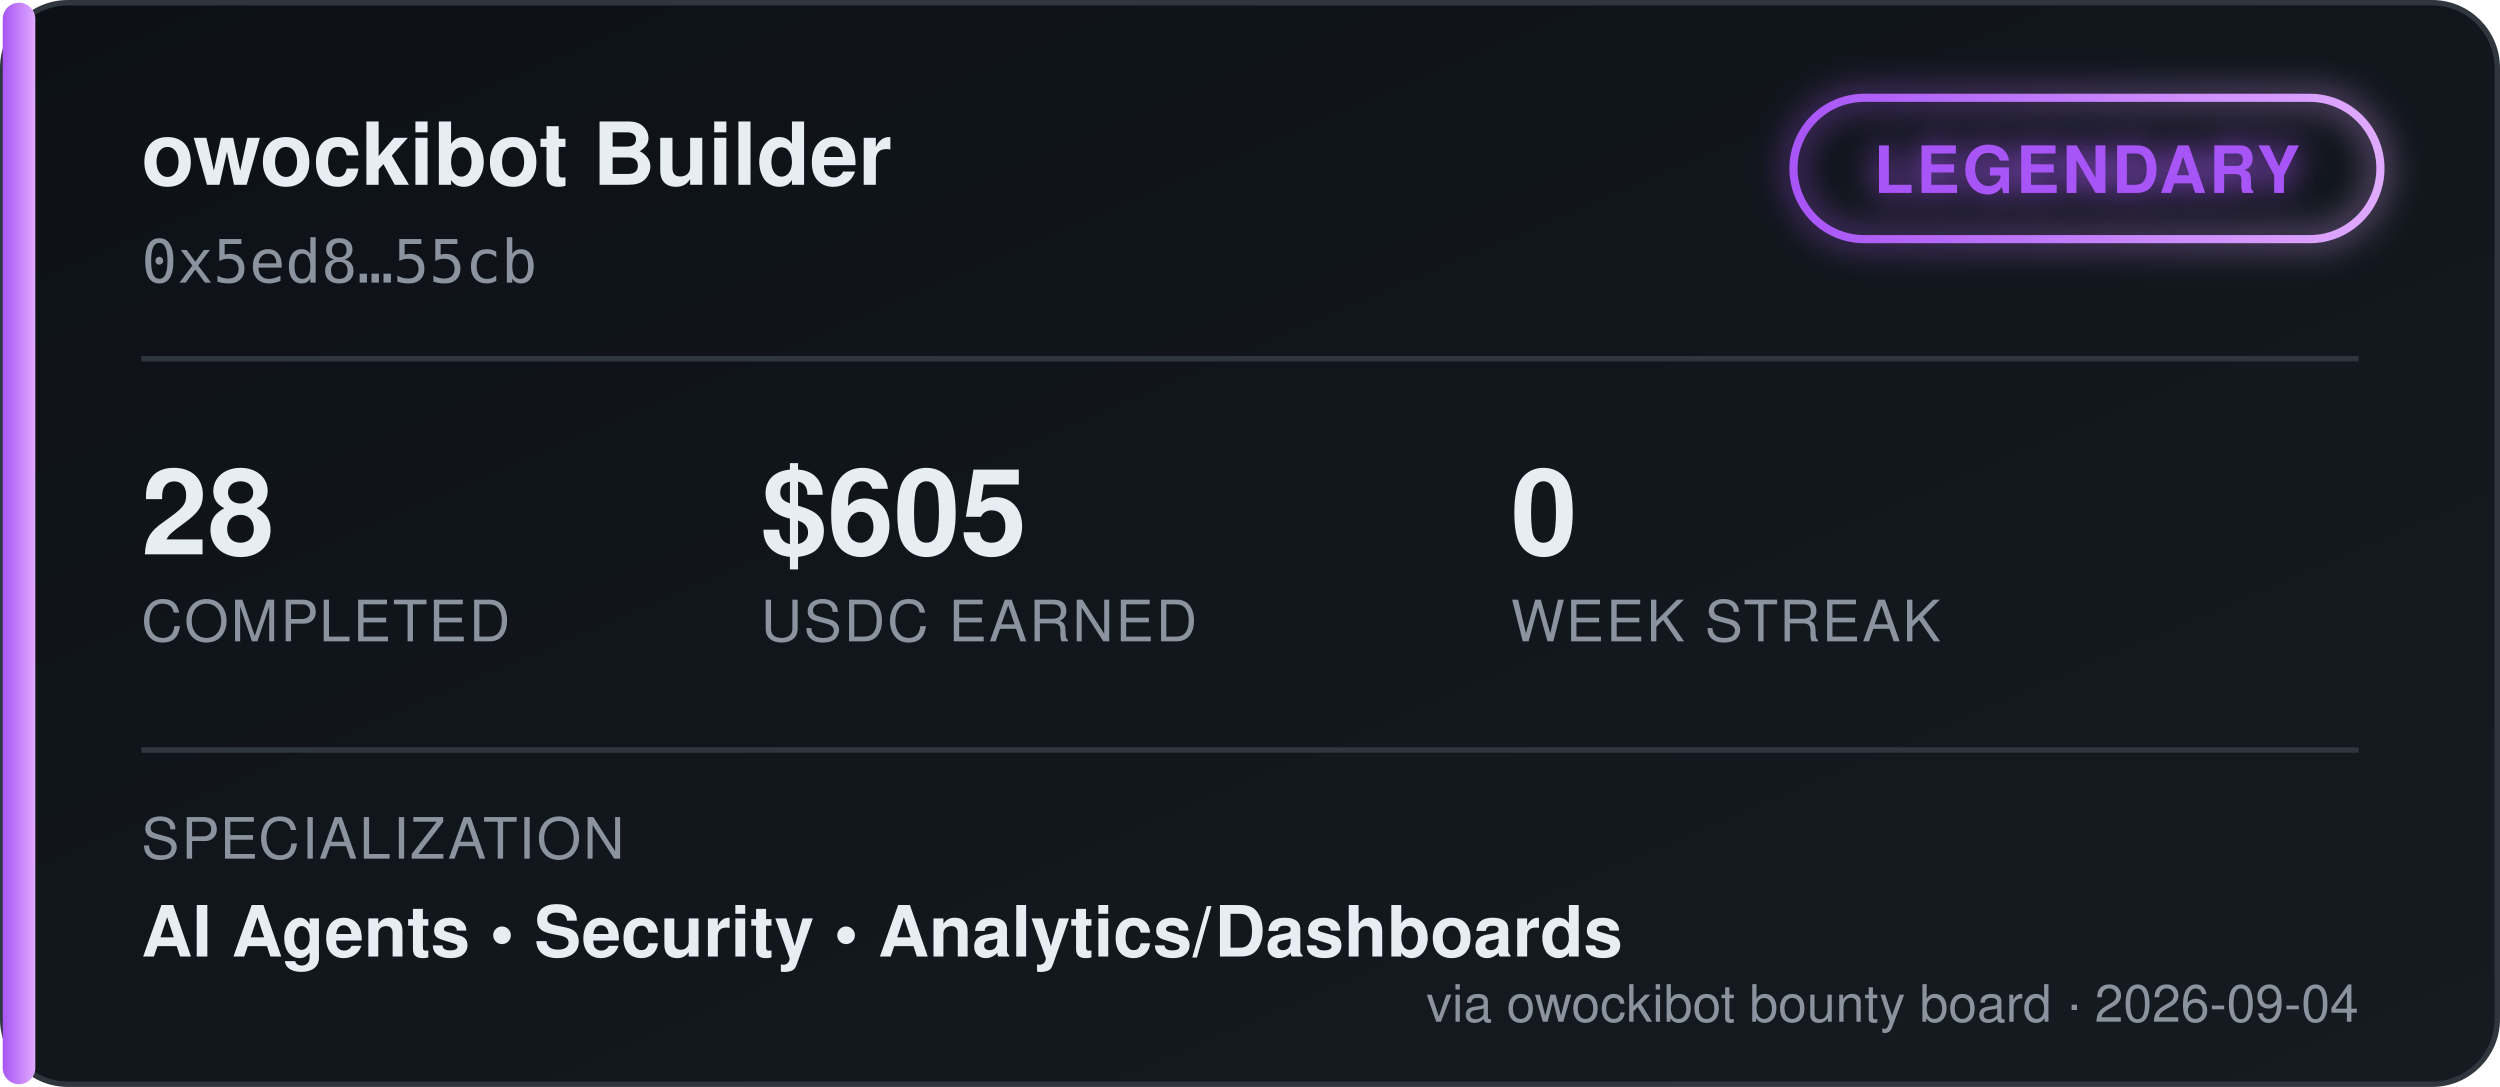
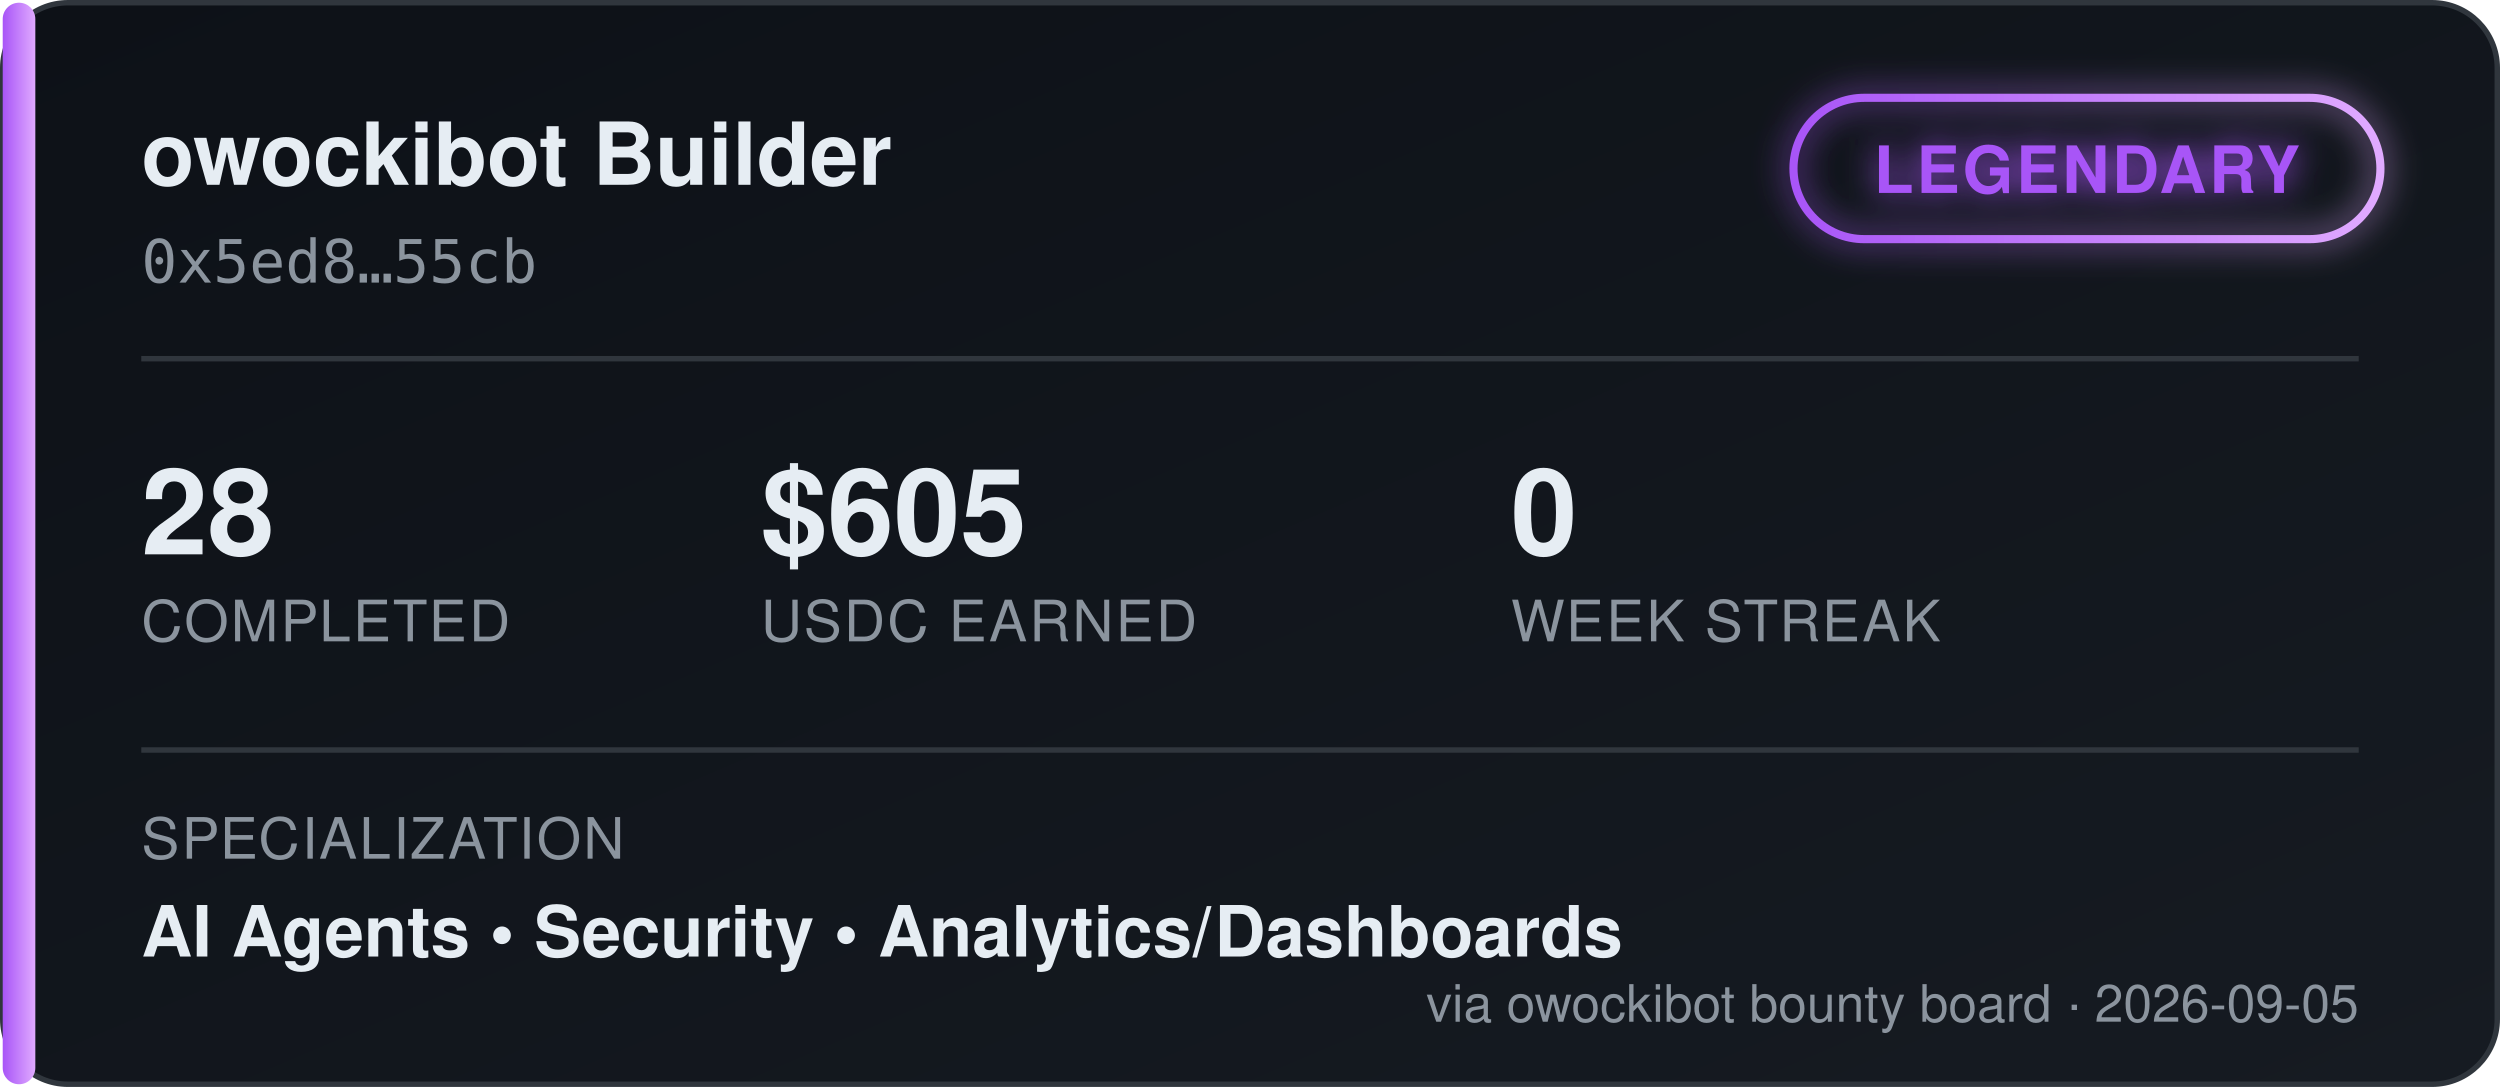
<svg xmlns="http://www.w3.org/2000/svg" width="460" height="200" viewBox="0 0 460 200" font-family="'Segoe UI', Helvetica, Arial, sans-serif">
  <defs>
    <linearGradient id="bgGrad" x1="0" y1="0" x2="1" y2="1">
      <stop offset="0%" stop-color="#0d1117" />
      <stop offset="100%" stop-color="#161b22" />
    </linearGradient>
    <linearGradient id="tierGrad" x1="0" y1="0" x2="1" y2="0">
      <stop offset="0%" stop-color="#a855f7" />
      <stop offset="100%" stop-color="#e0aaff" />
    </linearGradient>
    <filter id="glow" x="-50%" y="-50%" width="200%" height="200%">
      <feGaussianBlur stdDeviation="3" result="blur" />
      <feMerge>
        <feMergeNode in="blur" />
        <feMergeNode in="SourceGraphic" />
      </feMerge>
    </filter>
  </defs>
  <rect x="0.5" y="0.5" width="459" height="199" rx="12" fill="url(#bgGrad)" stroke="#30363d" />
  <rect x="0.5" y="0.5" width="6" height="199" rx="3" fill="url(#tierGrad)" />
  <text x="26" y="34" fill="#e6edf3" font-size="16" font-weight="700">owockibot Builder</text>
  <text x="26" y="52" fill="#8b949e" font-size="11" font-family="monospace">0x5ed8…55cb</text>
  <g transform="translate(330, 18)" filter="url(#glow)">
    <rect x="0" y="0" width="108" height="26" rx="13" fill="none" stroke="url(#tierGrad)" stroke-width="1.5" />
    <text x="54" y="17.5" fill="#a855f7" font-size="12" font-weight="700" text-anchor="middle" letter-spacing="0.5">LEGENDARY</text>
  </g>
  <line x1="26" y1="66" x2="434" y2="66" stroke="#30363d" stroke-width="1" />
  <g font-size="22" font-weight="700" fill="#e6edf3">
    <text x="26" y="102">28</text>
    <text x="140" y="102">$605</text>
    <text x="278" y="102">0</text>
  </g>
  <g font-size="10.5" fill="#8b949e" letter-spacing="0.4">
    <text x="26" y="118">COMPLETED</text>
    <text x="140" y="118">USDC EARNED</text>
    <text x="278" y="118">WEEK STREAK</text>
  </g>
  <line x1="26" y1="138" x2="434" y2="138" stroke="#30363d" stroke-width="1" />
  <text x="26" y="158" fill="#8b949e" font-size="10.5" letter-spacing="0.4">SPECIALIZATION</text>
  <text x="26" y="176" fill="#e6edf3" font-size="13" font-weight="600">AI Agents  •  Security  •  Analytics/Dashboards</text>
-   <text x="434" y="188" fill="#8b949e" font-size="9.5" text-anchor="end">via owockibot bounty board · 2026-09-04</text>
+   <text x="434" y="188" fill="#8b949e" font-size="9.5" text-anchor="end">via owockibot bounty board · 2026-09-05</text>
</svg>
